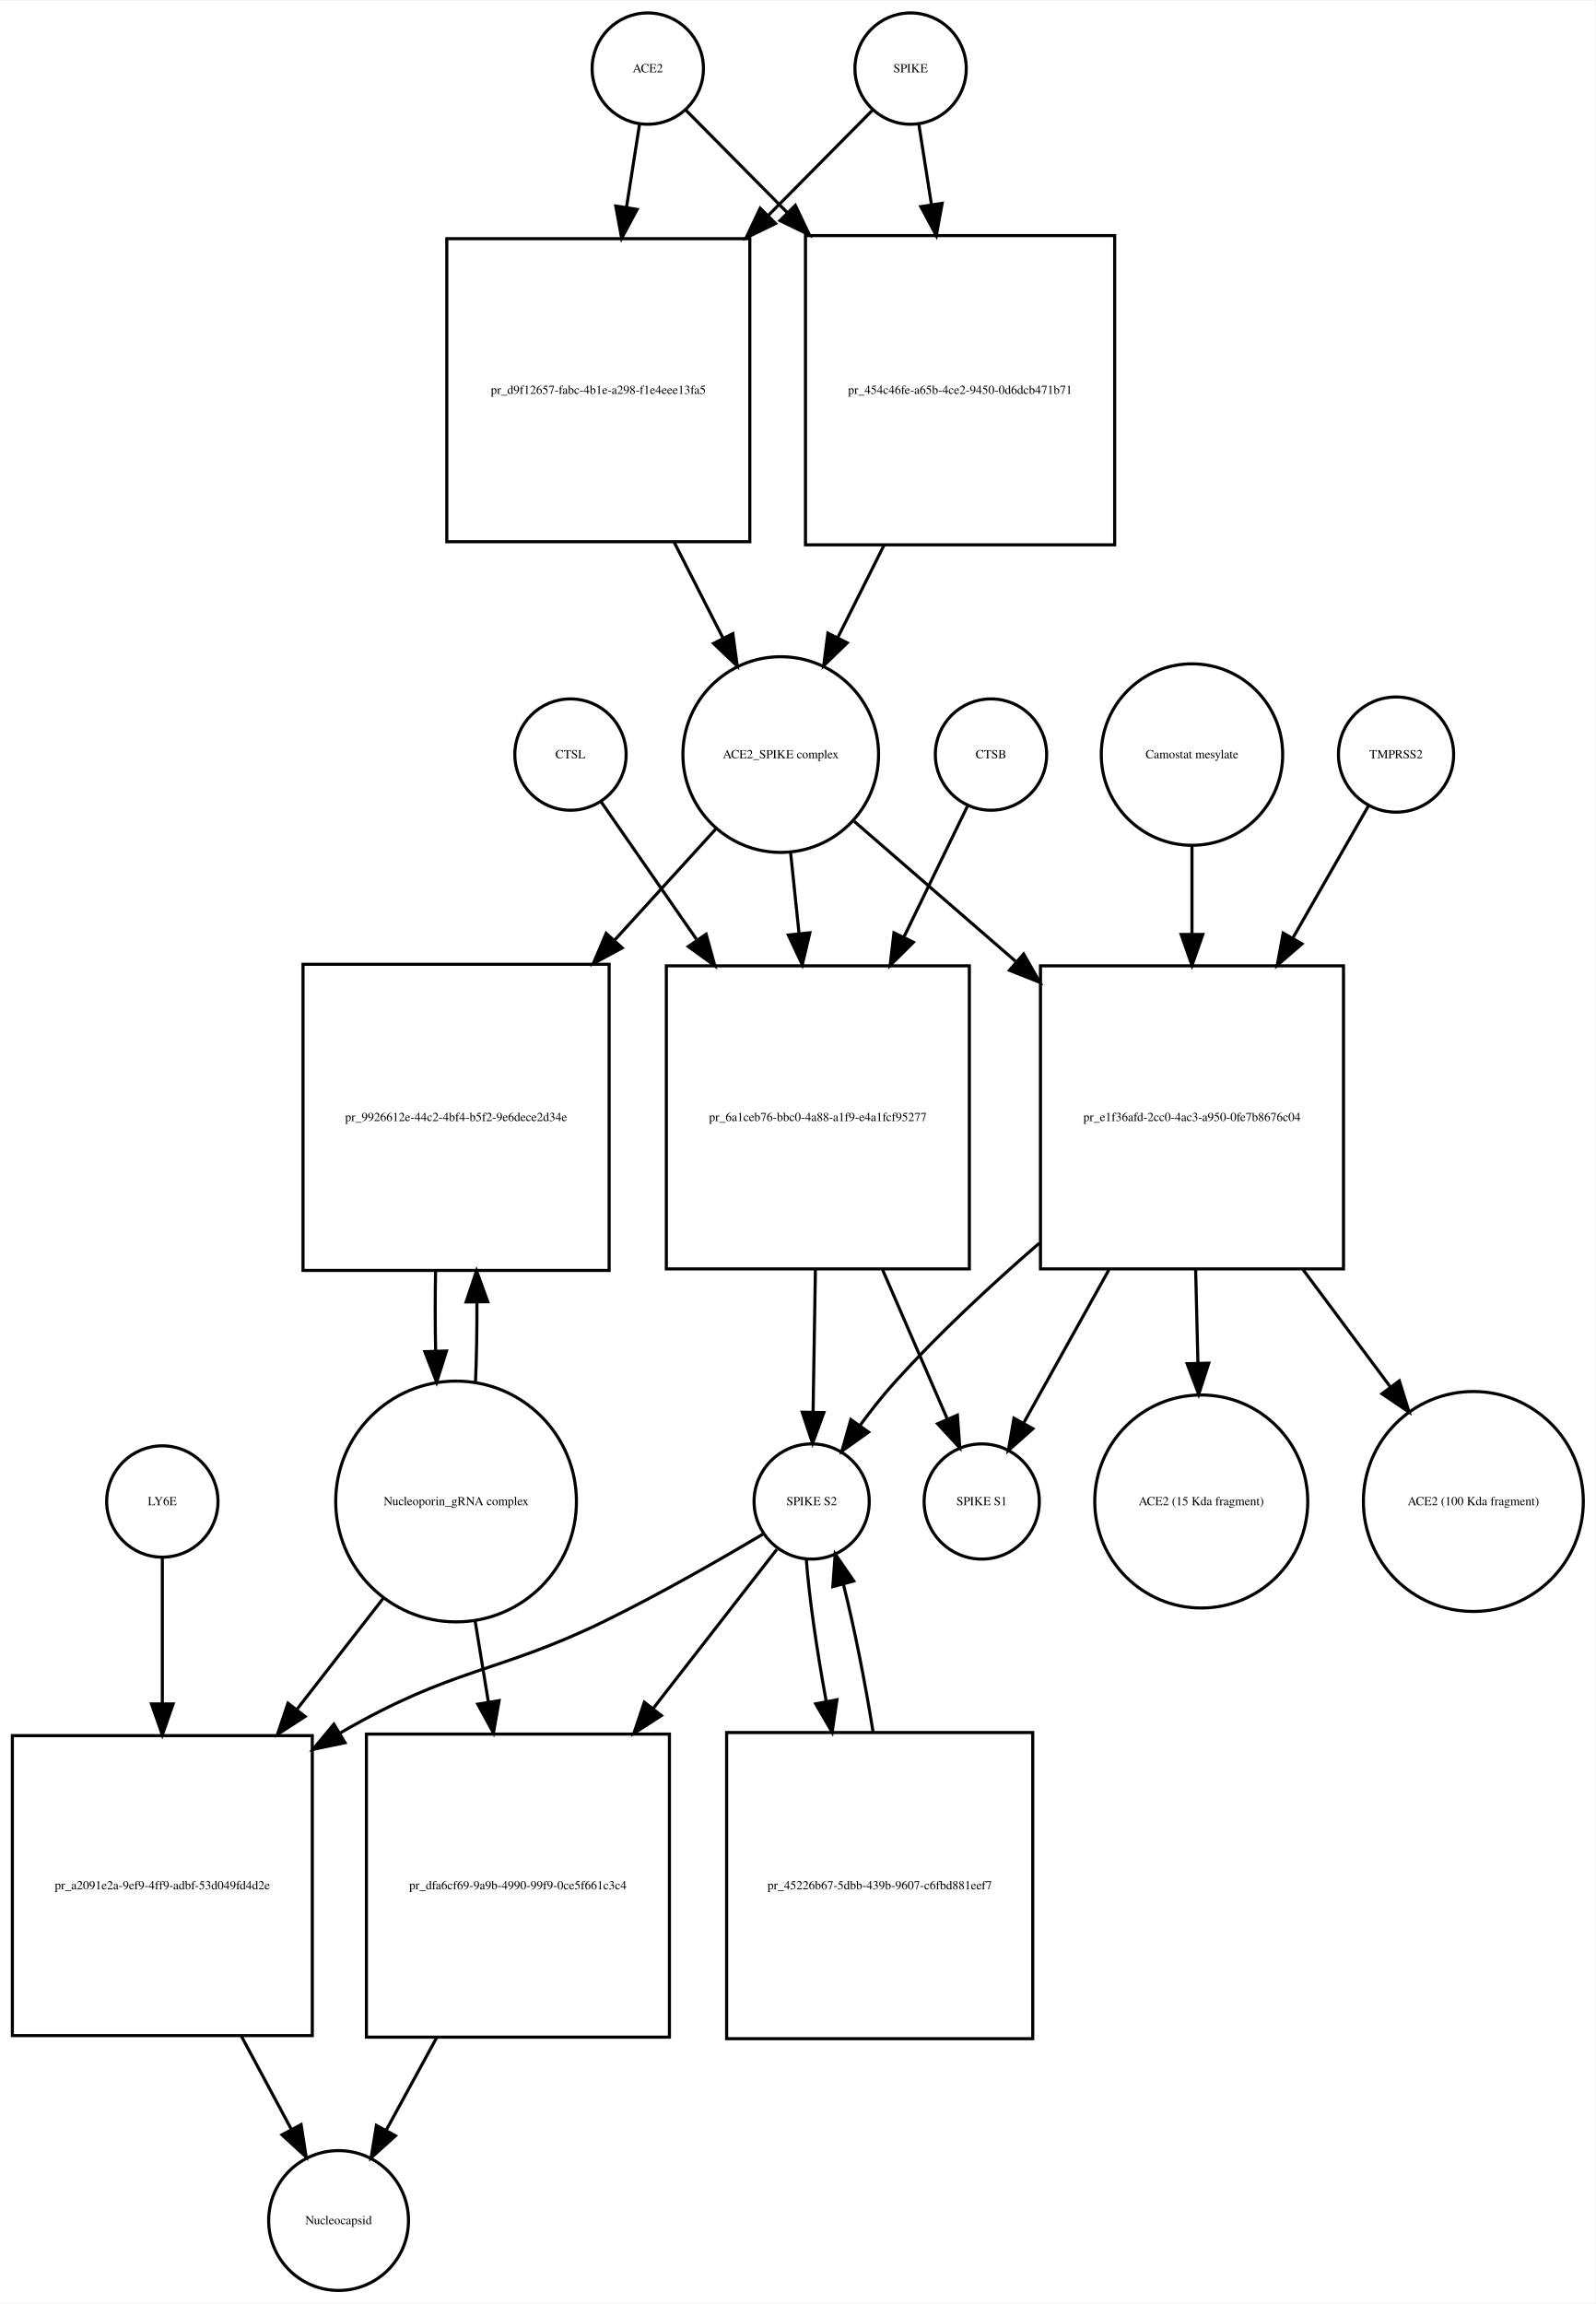
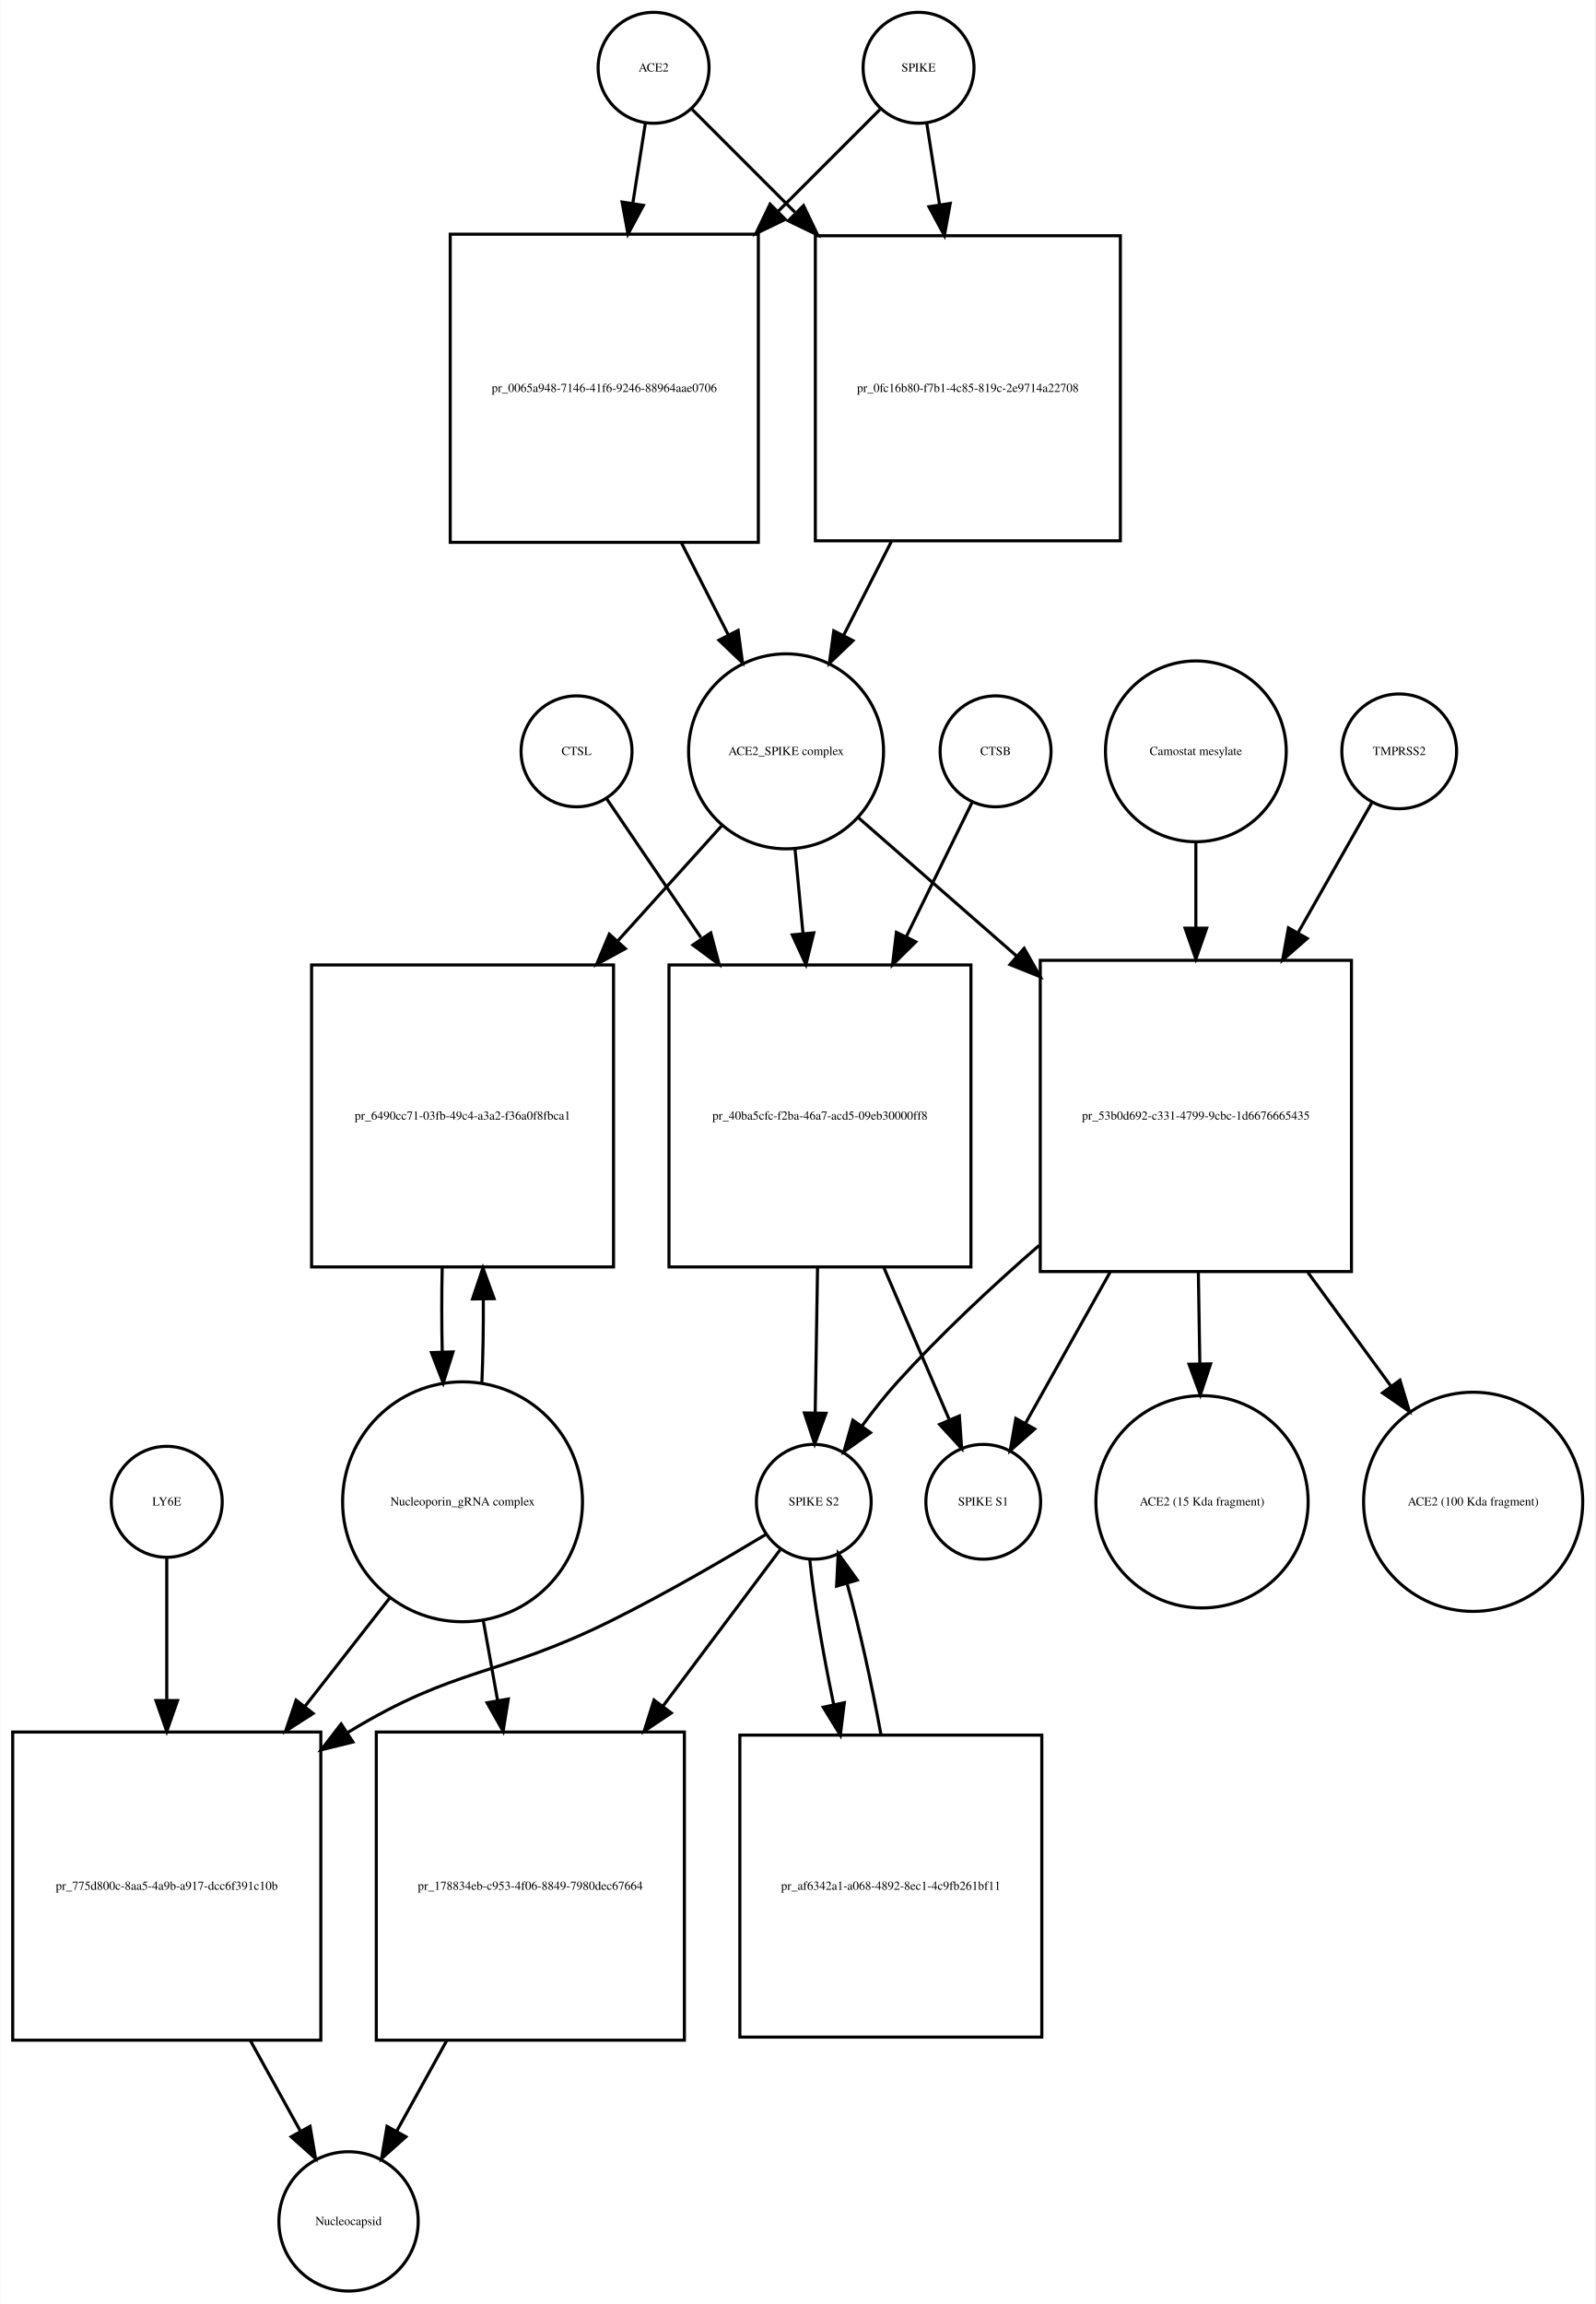
- <svg xmlns="http://www.w3.org/2000/svg" width="516pt" height="745pt" viewBox="0.00 0.00 516.03 744.68">
-   <g id="graph0" class="graph" transform="scale(1 1) rotate(0) translate(4 740.676)">
-     <polygon fill="white" stroke="none" points="-4,4 -4,-740.676 512.032,-740.676 512.032,4 -4,4" />
+ <svg xmlns="http://www.w3.org/2000/svg" width="518pt" height="748pt" viewBox="0.00 0.00 517.53 747.68">
+   <g id="graph0" class="graph" transform="scale(1 1) rotate(0) translate(4 743.676)">
+     <polygon fill="white" stroke="none" points="-4,4 -4,-743.676 513.532,-743.676 513.532,4 -4,4" />
    <g id="node1" class="node">
-       <ellipse fill="none" stroke="black" cx="205.5" cy="-718.676" rx="18" ry="18" />
-       <text text-anchor="middle" x="205.5" y="-717.476" font-family="Times,serif" font-size="4.00">ACE2</text>
+       <ellipse fill="none" stroke="black" cx="208" cy="-721.676" rx="18" ry="18" />
+       <text text-anchor="middle" x="208" y="-720.476" font-family="Times,serif" font-size="4.00">ACE2</text>
    </g>
    <g id="node2" class="node">
-       <polygon fill="none" stroke="black" points="238.5,-663.676 140.5,-663.676 140.5,-565.676 238.5,-565.676 238.5,-663.676" />
-       <text text-anchor="middle" x="189.5" y="-613.476" font-family="Times,serif" font-size="4.00">pr_d9f12657-fabc-4b1e-a298-f1e4eee13fa5</text>
+       <polygon fill="none" stroke="black" points="242,-667.676 142,-667.676 142,-567.676 242,-567.676 242,-667.676" />
+       <text text-anchor="middle" x="192" y="-616.476" font-family="Times,serif" font-size="4.00">pr_0065a948-7146-41f6-9246-88964aae0706</text>
    </g>
    <g id="edge1" class="edge">
-       <path fill="none" stroke="black" d="M202.858,-700.833C201.66,-693.194 200.165,-683.663 198.613,-673.769" />
-       <polygon fill="black" stroke="black" points="202.058,-673.147 197.051,-663.811 195.143,-674.232 202.058,-673.147" />
+       <path fill="none" stroke="black" d="M205.358,-703.833C204.199,-696.442 202.761,-687.279 201.263,-677.73" />
+       <polygon fill="black" stroke="black" points="204.697,-677.034 199.69,-667.697 197.782,-678.119 204.697,-677.034" />
    </g>
    <g id="node17" class="node">
-       <polygon fill="none" stroke="black" points="356.5,-664.676 256.5,-664.676 256.5,-564.676 356.5,-564.676 356.5,-664.676" />
-       <text text-anchor="middle" x="306.5" y="-613.476" font-family="Times,serif" font-size="4.00">pr_454c46fe-a65b-4ce2-9450-0d6dcb471b71</text>
+       <polygon fill="none" stroke="black" points="359.5,-667.176 260.5,-667.176 260.5,-568.176 359.5,-568.176 359.5,-667.176" />
+       <text text-anchor="middle" x="310" y="-616.476" font-family="Times,serif" font-size="4.00">pr_0fc16b80-f7b1-4c85-819c-2e9714a22708</text>
    </g>
    <g id="edge2" class="edge">
-       <path fill="none" stroke="black" d="M217.885,-705.169C226.339,-696.631 238.201,-684.651 250.503,-672.227" />
-       <polygon fill="black" stroke="black" points="253.226,-674.452 257.775,-664.884 248.252,-669.527 253.226,-674.452" />
+       <path fill="none" stroke="black" d="M220.507,-708.169C229.134,-699.542 241.275,-687.402 253.837,-674.839" />
+       <polygon fill="black" stroke="black" points="256.663,-676.963 261.259,-667.417 251.713,-672.013 256.663,-676.963" />
    </g>
    <g id="node3" class="node">
-       <ellipse fill="none" stroke="black" cx="248.5" cy="-496.856" rx="31.641" ry="31.641" />
-       <text text-anchor="middle" x="248.5" y="-495.656" font-family="Times,serif" font-size="4.00">ACE2_SPIKE complex</text>
+       <ellipse fill="none" stroke="black" cx="251" cy="-499.856" rx="31.641" ry="31.641" />
+       <text text-anchor="middle" x="251" y="-498.656" font-family="Times,serif" font-size="4.00">ACE2_SPIKE complex</text>
    </g>
    <g id="edge3" class="edge">
-       <path fill="none" stroke="black" d="M214.009,-565.564C219.287,-555.203 224.785,-544.41 229.8,-534.565" />
-       <polygon fill="black" stroke="black" points="233.017,-535.962 234.437,-525.462 226.779,-532.784 233.017,-535.962" />
+       <path fill="none" stroke="black" d="M217.021,-567.558C222.109,-557.57 227.379,-547.225 232.207,-537.749" />
+       <polygon fill="black" stroke="black" points="235.443,-539.107 236.863,-528.607 229.206,-535.929 235.443,-539.107" />
    </g>
    <g id="node6" class="node">
-       <polygon fill="none" stroke="black" points="193,-429.037 94,-429.037 94,-330.037 193,-330.037 193,-429.037" />
-       <text text-anchor="middle" x="143.5" y="-378.337" font-family="Times,serif" font-size="4.00">pr_9926612e-44c2-4bf4-b5f2-9e6dece2d34e</text>
+       <polygon fill="none" stroke="black" points="195,-430.537 97,-430.537 97,-332.537 195,-332.537 195,-430.537" />
+       <text text-anchor="middle" x="146" y="-380.337" font-family="Times,serif" font-size="4.00">pr_6490cc71-03fb-49c4-a3a2-f36a0f8fbca1</text>
    </g>
    <g id="edge4" class="edge">
-       <path fill="none" stroke="black" d="M227.504,-472.797C217.999,-462.357 206.307,-449.516 194.7,-436.768" />
-       <polygon fill="black" stroke="black" points="197.213,-434.33 187.893,-429.292 192.037,-439.043 197.213,-434.33" />
+       <path fill="none" stroke="black" d="M230.004,-475.597C220.299,-464.845 208.314,-451.568 196.467,-438.444" />
+       <polygon fill="black" stroke="black" points="198.825,-435.833 189.526,-430.755 193.629,-440.523 198.825,-435.833" />
    </g>
    <g id="node7" class="node">
-       <polygon fill="none" stroke="black" points="309.5,-428.537 211.5,-428.537 211.5,-330.537 309.5,-330.537 309.5,-428.537" />
-       <text text-anchor="middle" x="260.5" y="-378.337" font-family="Times,serif" font-size="4.00">pr_6a1ceb76-bbc0-4a88-a1f9-e4a1fcf95277</text>
+       <polygon fill="none" stroke="black" points="311,-430.537 213,-430.537 213,-332.537 311,-332.537 311,-430.537" />
+       <text text-anchor="middle" x="262" y="-380.337" font-family="Times,serif" font-size="4.00">pr_40ba5cfc-f2ba-46a7-acd5-09eb30000ff8</text>
    </g>
    <g id="edge5" class="edge">
-       <path fill="none" stroke="black" d="M251.716,-464.953C252.553,-456.906 253.483,-447.966 254.416,-439" />
-       <polygon fill="black" stroke="black" points="257.912,-439.221 255.466,-428.913 250.95,-438.497 257.912,-439.221" />
+       <path fill="none" stroke="black" d="M253.919,-467.99C254.714,-459.588 255.601,-450.202 256.489,-440.812" />
+       <polygon fill="black" stroke="black" points="259.991,-440.953 257.448,-430.668 253.022,-440.294 259.991,-440.953" />
    </g>
    <g id="node12" class="node">
-       <polygon fill="none" stroke="black" points="430.5,-428.537 332.5,-428.537 332.5,-330.537 430.5,-330.537 430.5,-428.537" />
-       <text text-anchor="middle" x="381.5" y="-378.337" font-family="Times,serif" font-size="4.00">pr_e1f36afd-2cc0-4ac3-a950-0fe7b8676c04</text>
+       <polygon fill="none" stroke="black" points="434.5,-432.037 333.5,-432.037 333.5,-331.037 434.5,-331.037 434.5,-432.037" />
+       <text text-anchor="middle" x="384" y="-380.337" font-family="Times,serif" font-size="4.00">pr_53b0d692-c331-4799-9cbc-1d6676665435</text>
    </g>
    <g id="edge6" class="edge">
-       <path fill="none" stroke="black" d="M272.278,-475.24C286.857,-462.598 306.187,-445.838 324.53,-429.933" />
-       <polygon fill="black" stroke="black" points="327.051,-432.38 332.314,-423.184 322.465,-427.091 327.051,-432.38" />
+       <path fill="none" stroke="black" d="M274.472,-478.328C288.762,-465.831 307.698,-449.27 325.8,-433.438" />
+       <polygon fill="black" stroke="black" points="328.268,-435.929 333.491,-426.711 323.659,-430.66 328.268,-435.929" />
    </g>
    <g id="node4" class="node">
-       <ellipse fill="none" stroke="black" cx="290.5" cy="-718.676" rx="18" ry="18" />
-       <text text-anchor="middle" x="290.5" y="-717.476" font-family="Times,serif" font-size="4.00">SPIKE</text>
+       <ellipse fill="none" stroke="black" cx="294" cy="-721.676" rx="18" ry="18" />
+       <text text-anchor="middle" x="294" y="-720.476" font-family="Times,serif" font-size="4.00">SPIKE</text>
    </g>
    <g id="edge7" class="edge">
-       <path fill="none" stroke="black" d="M278.115,-705.169C269.404,-696.372 257.075,-683.921 244.375,-671.094" />
-       <polygon fill="black" stroke="black" points="246.824,-668.594 237.301,-663.951 241.85,-673.519 246.824,-668.594" />
+       <path fill="none" stroke="black" d="M281.493,-708.169C272.955,-699.631 260.975,-687.651 248.551,-675.227" />
+       <polygon fill="black" stroke="black" points="250.753,-672.48 241.207,-667.884 245.804,-677.43 250.753,-672.48" />
    </g>
    <g id="edge8" class="edge">
-       <path fill="none" stroke="black" d="M293.142,-700.833C294.301,-693.442 295.739,-684.279 297.237,-674.73" />
-       <polygon fill="black" stroke="black" points="300.718,-675.119 298.81,-664.697 293.803,-674.034 300.718,-675.119" />
+       <path fill="none" stroke="black" d="M296.642,-703.833C297.815,-696.358 299.271,-687.071 300.788,-677.404" />
+       <polygon fill="black" stroke="black" points="304.288,-677.675 302.38,-667.254 297.373,-676.59 304.288,-677.675" />
    </g>
    <g id="node5" class="node">
-       <ellipse fill="none" stroke="black" cx="143.5" cy="-255.322" rx="38.929" ry="38.929" />
-       <text text-anchor="middle" x="143.5" y="-254.122" font-family="Times,serif" font-size="4.00">Nucleoporin_gRNA complex </text>
+       <ellipse fill="none" stroke="black" cx="146" cy="-256.322" rx="38.929" ry="38.929" />
+       <text text-anchor="middle" x="146" y="-255.122" font-family="Times,serif" font-size="4.00">Nucleoporin_gRNA complex </text>
    </g>
    <g id="edge9" class="edge">
-       <path fill="none" stroke="black" d="M149.783,-293.886C150.123,-302.056 150.277,-310.888 150.246,-319.659" />
-       <polygon fill="black" stroke="black" points="146.744,-319.842 150.124,-329.883 153.743,-319.926 146.744,-319.842" />
+       <path fill="none" stroke="black" d="M152.27,-294.861C152.632,-303.503 152.79,-312.895 152.742,-322.188" />
+       <polygon fill="black" stroke="black" points="149.242,-322.147 152.609,-332.193 156.241,-322.24 149.242,-322.147" />
    </g>
    <g id="node18" class="node">
-       <polygon fill="none" stroke="black" points="97,-179.608 7.10543e-15,-179.608 7.10543e-15,-82.608 97,-82.608 97,-179.608" />
-       <text text-anchor="middle" x="48.5" y="-129.908" font-family="Times,serif" font-size="4.00">pr_a2091e2a-9ef9-4ff9-adbf-53d049fd4d2e</text>
+       <polygon fill="none" stroke="black" points="100,-181.608 0,-181.608 0,-81.608 100,-81.608 100,-181.608" />
+       <text text-anchor="middle" x="50" y="-130.408" font-family="Times,serif" font-size="4.00">pr_775d800c-8aa5-4a9b-a917-dcc6f391c10b</text>
    </g>
    <g id="edge10" class="edge">
-       <path fill="none" stroke="black" d="M120.017,-224.112C111.543,-213.211 101.686,-200.53 92.047,-188.13" />
-       <polygon fill="black" stroke="black" points="94.662,-185.791 85.761,-180.043 89.135,-190.087 94.662,-185.791" />
+       <path fill="none" stroke="black" d="M122.516,-225.303C114.137,-214.593 104.397,-202.142 94.825,-189.907" />
+       <polygon fill="black" stroke="black" points="97.494,-187.638 88.576,-181.919 91.981,-191.951 97.494,-187.638" />
    </g>
    <g id="node22" class="node">
-       <polygon fill="none" stroke="black" points="212.5,-180.108 114.5,-180.108 114.5,-82.108 212.5,-82.108 212.5,-180.108" />
-       <text text-anchor="middle" x="163.5" y="-129.908" font-family="Times,serif" font-size="4.00">pr_dfa6cf69-9a9b-4990-99f9-0ce5f661c3c4</text>
+       <polygon fill="none" stroke="black" points="218,-181.608 118,-181.608 118,-81.608 218,-81.608 218,-181.608" />
+       <text text-anchor="middle" x="168" y="-130.408" font-family="Times,serif" font-size="4.00">pr_178834eb-c953-4f06-8849-7980dec67664</text>
    </g>
    <g id="edge11" class="edge">
-       <path fill="none" stroke="black" d="M149.609,-216.99C150.978,-208.626 152.462,-199.557 153.934,-190.565" />
-       <polygon fill="black" stroke="black" points="157.422,-190.921 155.583,-180.487 150.514,-189.791 157.422,-190.921" />
+       <path fill="none" stroke="black" d="M152.66,-218.171C154.149,-209.868 155.764,-200.861 157.368,-191.912" />
+       <polygon fill="black" stroke="black" points="160.848,-192.334 159.168,-181.873 153.958,-191.099 160.848,-192.334" />
    </g>
    <g id="edge12" class="edge">
-       <path fill="none" stroke="black" d="M136.876,-329.883C136.701,-321.365 136.708,-312.509 136.897,-304.017" />
-       <polygon fill="black" stroke="black" points="140.399,-303.992 137.217,-293.886 133.403,-303.771 140.399,-303.992" />
+       <path fill="none" stroke="black" d="M139.391,-332.193C139.199,-323.276 139.203,-313.971 139.404,-305.072" />
+       <polygon fill="black" stroke="black" points="142.909,-304.967 139.73,-294.861 135.913,-304.744 142.909,-304.967" />
    </g>
    <g id="node8" class="node">
-       <ellipse fill="none" stroke="black" cx="258.5" cy="-255.322" rx="18.623" ry="18.623" />
-       <text text-anchor="middle" x="258.5" y="-254.122" font-family="Times,serif" font-size="4.00">SPIKE S2</text>
+       <ellipse fill="none" stroke="black" cx="260" cy="-256.322" rx="18.623" ry="18.623" />
+       <text text-anchor="middle" x="260" y="-255.122" font-family="Times,serif" font-size="4.00">SPIKE S2</text>
    </g>
    <g id="edge13" class="edge">
-       <path fill="none" stroke="black" d="M259.71,-330.234C259.455,-314.651 259.18,-297.904 258.958,-284.298" />
-       <polygon fill="black" stroke="black" points="262.455,-284.084 258.792,-274.143 255.456,-284.198 262.455,-284.084" />
+       <path fill="none" stroke="black" d="M261.215,-332.193C260.958,-316.34 260.681,-299.256 260.456,-285.416" />
+       <polygon fill="black" stroke="black" points="263.95,-285.04 260.289,-275.098 256.951,-285.154 263.95,-285.04" />
    </g>
    <g id="node11" class="node">
-       <ellipse fill="none" stroke="black" cx="313.5" cy="-255.322" rx="18.623" ry="18.623" />
-       <text text-anchor="middle" x="313.5" y="-254.122" font-family="Times,serif" font-size="4.00">SPIKE S1</text>
+       <ellipse fill="none" stroke="black" cx="315" cy="-256.322" rx="18.623" ry="18.623" />
+       <text text-anchor="middle" x="315" y="-255.122" font-family="Times,serif" font-size="4.00">SPIKE S1</text>
    </g>
    <g id="edge14" class="edge">
-       <path fill="none" stroke="black" d="M281.447,-330.234C288.572,-313.805 296.257,-296.084 302.316,-282.112" />
-       <polygon fill="black" stroke="black" points="305.641,-283.241 306.409,-272.674 299.219,-280.456 305.641,-283.241" />
+       <path fill="none" stroke="black" d="M282.795,-332.193C289.982,-315.483 297.758,-297.407 303.868,-283.203" />
+       <polygon fill="black" stroke="black" points="307.254,-284.188 307.99,-273.619 300.824,-281.422 307.254,-284.188" />
    </g>
    <g id="edge15" class="edge">
-       <path fill="none" stroke="black" d="M243.071,-244.96C229.665,-236.989 209.609,-225.458 191.5,-216.608 156.889,-199.694 142.82,-201.856 105.982,-180.441" />
-       <polygon fill="black" stroke="black" points="107.586,-177.321 97.214,-175.159 103.974,-183.317 107.586,-177.321" />
+       <path fill="none" stroke="black" d="M244.548,-245.798C231.349,-237.833 211.739,-226.395 194,-217.608 157.236,-199.399 144.043,-202.942 109,-181.608 108.908,-181.552 108.815,-181.496 108.723,-181.439" />
+       <polygon fill="black" stroke="black" points="110.424,-178.37 100.137,-175.836 106.598,-184.232 110.424,-178.37" />
    </g>
    <g id="node21" class="node">
-       <polygon fill="none" stroke="black" points="330,-180.608 231,-180.608 231,-81.608 330,-81.608 330,-180.608" />
-       <text text-anchor="middle" x="280.5" y="-129.908" font-family="Times,serif" font-size="4.00">pr_45226b67-5dbb-439b-9607-c6fbd881eef7</text>
+       <polygon fill="none" stroke="black" points="334,-180.608 236,-180.608 236,-82.608 334,-82.608 334,-180.608" />
+       <text text-anchor="middle" x="285" y="-130.408" font-family="Times,serif" font-size="4.00">pr_af6342a1-a068-4892-8ec1-4c9fb261bf11</text>
    </g>
    <g id="edge16" class="edge">
-       <path fill="none" stroke="black" d="M256.751,-236.812C257.656,-224.564 260.124,-207.439 263.23,-190.582" />
-       <polygon fill="black" stroke="black" points="266.673,-191.207 265.125,-180.726 259.799,-189.885 266.673,-191.207" />
+       <path fill="none" stroke="black" d="M258.681,-237.741C259.903,-225.276 262.853,-207.781 266.437,-190.635" />
+       <polygon fill="black" stroke="black" points="269.91,-191.135 268.613,-180.62 263.07,-189.649 269.91,-191.135" />
    </g>
    <g id="edge17" class="edge">
-       <path fill="none" stroke="black" d="M247.229,-239.823C237.252,-226.988 222.024,-207.397 207.278,-188.427" />
-       <polygon fill="black" stroke="black" points="209.904,-186.103 201.004,-180.356 204.378,-190.399 209.904,-186.103" />
+       <path fill="none" stroke="black" d="M249.085,-240.764C239.548,-228.042 225.056,-208.713 210.949,-189.896" />
+       <polygon fill="black" stroke="black" points="213.742,-187.786 204.943,-181.884 208.141,-191.985 213.742,-187.786" />
    </g>
    <g id="node9" class="node">
-       <ellipse fill="none" stroke="black" cx="316.5" cy="-496.856" rx="18" ry="18" />
-       <text text-anchor="middle" x="316.5" y="-495.656" font-family="Times,serif" font-size="4.00">CTSB</text>
+       <ellipse fill="none" stroke="black" cx="319" cy="-499.856" rx="18" ry="18" />
+       <text text-anchor="middle" x="319" y="-498.656" font-family="Times,serif" font-size="4.00">CTSB</text>
    </g>
    <g id="edge18" class="edge">
-       <path fill="none" stroke="black" d="M308.948,-480.304C303.557,-469.203 295.943,-453.524 288.344,-437.876" />
-       <polygon fill="black" stroke="black" points="291.406,-436.168 283.889,-428.701 285.109,-439.226 291.406,-436.168" />
+       <path fill="none" stroke="black" d="M311.313,-483.169C305.775,-471.868 297.932,-455.863 290.127,-439.935" />
+       <polygon fill="black" stroke="black" points="293.096,-438.041 285.553,-430.601 286.811,-441.121 293.096,-438.041" />
    </g>
    <g id="node10" class="node">
-       <ellipse fill="none" stroke="black" cx="180.5" cy="-496.856" rx="18" ry="18" />
-       <text text-anchor="middle" x="180.5" y="-495.656" font-family="Times,serif" font-size="4.00">CTSL</text>
+       <ellipse fill="none" stroke="black" cx="183" cy="-499.856" rx="18" ry="18" />
+       <text text-anchor="middle" x="183" y="-498.656" font-family="Times,serif" font-size="4.00">CTSL</text>
    </g>
    <g id="edge19" class="edge">
-       <path fill="none" stroke="black" d="M190.31,-481.716C198.162,-470.397 209.725,-453.729 221.21,-437.174" />
-       <polygon fill="black" stroke="black" points="224.364,-438.767 227.188,-428.555 218.612,-434.777 224.364,-438.767" />
+       <path fill="none" stroke="black" d="M192.687,-484.593C200.476,-473.125 211.963,-456.212 223.355,-439.438" />
+       <polygon fill="black" stroke="black" points="226.56,-440.948 229.283,-430.709 220.769,-437.015 226.56,-440.948" />
    </g>
    <g id="edge20" class="edge">
-       <path fill="none" stroke="black" d="M332.136,-338.874C316.515,-325.352 299.648,-309.682 285.5,-294.037 281.584,-289.706 277.721,-284.804 274.194,-280.001" />
-       <polygon fill="black" stroke="black" points="276.897,-277.76 268.272,-271.607 271.177,-281.796 276.897,-277.76" />
+       <path fill="none" stroke="black" d="M333.127,-339.528C317.626,-326.045 300.997,-310.526 287,-295.037 283.086,-290.705 279.223,-285.802 275.697,-280.999" />
+       <polygon fill="black" stroke="black" points="278.399,-278.758 269.774,-272.605 272.68,-282.794 278.399,-278.758" />
    </g>
    <g id="edge21" class="edge">
-       <path fill="none" stroke="black" d="M354.625,-330.234C345.214,-313.321 335.041,-295.037 327.167,-280.886" />
-       <polygon fill="black" stroke="black" points="330.041,-278.853 322.121,-271.816 323.925,-282.257 330.041,-278.853" />
+       <path fill="none" stroke="black" d="M356.134,-330.776C346.713,-313.953 336.607,-295.906 328.769,-281.91" />
+       <polygon fill="black" stroke="black" points="331.681,-279.947 323.742,-272.933 325.574,-283.368 331.681,-279.947" />
    </g>
    <g id="node15" class="node">
-       <ellipse fill="none" stroke="black" cx="384.5" cy="-255.322" rx="34.443" ry="34.443" />
-       <text text-anchor="middle" x="384.5" y="-254.122" font-family="Times,serif" font-size="4.00">ACE2 (15 Kda fragment)</text>
+       <ellipse fill="none" stroke="black" cx="386" cy="-256.322" rx="34.443" ry="34.443" />
+       <text text-anchor="middle" x="386" y="-255.122" font-family="Times,serif" font-size="4.00">ACE2 (15 Kda fragment)</text>
    </g>
    <g id="edge22" class="edge">
-       <path fill="none" stroke="black" d="M382.686,-330.234C382.929,-320.337 383.183,-309.97 383.422,-300.237" />
-       <polygon fill="black" stroke="black" points="386.927,-300.059 383.674,-289.976 379.929,-299.887 386.927,-300.059" />
+       <path fill="none" stroke="black" d="M384.808,-330.776C384.967,-320.966 385.133,-310.74 385.289,-301.143" />
+       <polygon fill="black" stroke="black" points="388.79,-301.082 385.453,-291.027 381.791,-300.969 388.79,-301.082" />
    </g>
    <g id="node16" class="node">
-       <ellipse fill="none" stroke="black" cx="472.5" cy="-255.322" rx="35.564" ry="35.564" />
-       <text text-anchor="middle" x="472.5" y="-254.122" font-family="Times,serif" font-size="4.00">ACE2 (100 Kda fragment)</text>
+       <ellipse fill="none" stroke="black" cx="474" cy="-256.322" rx="35.564" ry="35.564" />
+       <text text-anchor="middle" x="474" y="-255.122" font-family="Times,serif" font-size="4.00">ACE2 (100 Kda fragment)</text>
    </g>
    <g id="edge23" class="edge">
-       <path fill="none" stroke="black" d="M417.466,-330.234C426.82,-317.671 436.738,-304.352 445.539,-292.532" />
-       <polygon fill="black" stroke="black" points="448.561,-294.333 451.726,-284.222 442.947,-290.153 448.561,-294.333" />
+       <path fill="none" stroke="black" d="M420.347,-330.776C429.376,-318.414 438.888,-305.392 447.355,-293.801" />
+       <polygon fill="black" stroke="black" points="450.24,-295.784 453.312,-285.645 444.588,-291.655 450.24,-295.784" />
    </g>
    <g id="node13" class="node">
-       <ellipse fill="none" stroke="black" cx="447.5" cy="-496.856" rx="18.623" ry="18.623" />
-       <text text-anchor="middle" x="447.5" y="-495.656" font-family="Times,serif" font-size="4.00">TMPRSS2</text>
+       <ellipse fill="none" stroke="black" cx="450" cy="-499.856" rx="18.623" ry="18.623" />
+       <text text-anchor="middle" x="450" y="-498.656" font-family="Times,serif" font-size="4.00">TMPRSS2</text>
    </g>
    <g id="edge24" class="edge">
-       <path fill="none" stroke="black" d="M438.599,-480.304C432.186,-469.099 423.104,-453.23 414.066,-437.437" />
-       <polygon fill="black" stroke="black" points="417.071,-435.642 409.066,-428.701 410.995,-439.119 417.071,-435.642" />
+       <path fill="none" stroke="black" d="M441.099,-483.169C434.863,-472.179 426.104,-456.741 417.314,-441.25" />
+       <polygon fill="black" stroke="black" points="420.134,-439.127 412.154,-432.157 414.045,-442.581 420.134,-439.127" />
    </g>
    <g id="node14" class="node">
-       <ellipse fill="none" stroke="black" cx="381.5" cy="-496.856" rx="29.337" ry="29.337" />
-       <text text-anchor="middle" x="381.5" y="-495.656" font-family="Times,serif" font-size="4.00">Camostat mesylate</text>
+       <ellipse fill="none" stroke="black" cx="384" cy="-499.856" rx="29.337" ry="29.337" />
+       <text text-anchor="middle" x="384" y="-498.656" font-family="Times,serif" font-size="4.00">Camostat mesylate</text>
    </g>
    <g id="edge25" class="edge">
-       <path fill="none" stroke="black" d="M381.5,-467.646C381.5,-458.844 381.5,-448.791 381.5,-438.716" />
-       <polygon fill="black" stroke="black" points="385,-438.68 381.5,-428.681 378,-438.681 385,-438.68" />
+       <path fill="none" stroke="black" d="M384,-470.401C384,-461.915 384,-452.276 384,-442.567" />
+       <polygon fill="black" stroke="black" points="387.5,-442.469 384,-432.469 380.5,-442.469 387.5,-442.469" />
    </g>
    <g id="edge26" class="edge">
-       <path fill="none" stroke="black" d="M281.903,-564.558C276.901,-554.57 271.72,-544.225 266.975,-534.749" />
-       <polygon fill="black" stroke="black" points="270.004,-532.982 262.397,-525.607 263.745,-536.116 270.004,-532.982" />
+       <path fill="none" stroke="black" d="M285.15,-567.894C279.947,-557.681 274.546,-547.079 269.617,-537.403" />
+       <polygon fill="black" stroke="black" points="272.715,-535.774 265.058,-528.452 266.478,-538.951 272.715,-535.774" />
    </g>
    <g id="node19" class="node">
-       <ellipse fill="none" stroke="black" cx="105.5" cy="-22.804" rx="22.61" ry="22.61" />
-       <text text-anchor="middle" x="105.5" y="-21.604" font-family="Times,serif" font-size="4.00">Nucleocapsid</text>
+       <ellipse fill="none" stroke="black" cx="109" cy="-22.804" rx="22.61" ry="22.61" />
+       <text text-anchor="middle" x="109" y="-21.604" font-family="Times,serif" font-size="4.00">Nucleocapsid</text>
    </g>
    <g id="edge27" class="edge">
-       <path fill="none" stroke="black" d="M73.999,-82.553C79.557,-72.188 85.269,-61.535 90.276,-52.196" />
-       <polygon fill="black" stroke="black" points="93.376,-53.821 95.017,-43.354 87.207,-50.513 93.376,-53.821" />
+       <path fill="none" stroke="black" d="M77.082,-81.583C82.658,-71.489 88.35,-61.185 93.354,-52.127" />
+       <polygon fill="black" stroke="black" points="96.514,-53.645 98.286,-43.2 90.386,-50.261 96.514,-53.645" />
    </g>
    <g id="node20" class="node">
-       <ellipse fill="none" stroke="black" cx="48.5" cy="-255.322" rx="18" ry="18" />
-       <text text-anchor="middle" x="48.5" y="-254.122" font-family="Times,serif" font-size="4.00">LY6E</text>
+       <ellipse fill="none" stroke="black" cx="50" cy="-256.322" rx="18" ry="18" />
+       <text text-anchor="middle" x="50" y="-255.122" font-family="Times,serif" font-size="4.00">LY6E</text>
    </g>
    <g id="edge28" class="edge">
-       <path fill="none" stroke="black" d="M48.5,-237.071C48.5,-224.641 48.5,-207.093 48.5,-189.896" />
-       <polygon fill="black" stroke="black" points="52,-189.853 48.5,-179.853 45,-189.853 52,-189.853" />
+       <path fill="none" stroke="black" d="M50,-238.26C50,-226.152 50,-209.118 50,-192.256" />
+       <polygon fill="black" stroke="black" points="53.5,-191.825 50,-181.825 46.5,-191.825 53.5,-191.825" />
    </g>
    <g id="edge29" class="edge">
-       <path fill="none" stroke="black" d="M278.354,-180.833C275.75,-197.15 272.258,-214.697 268.764,-228.552" />
-       <polygon fill="black" stroke="black" points="265.348,-227.778 266.107,-238.345 272.104,-229.61 265.348,-227.778" />
+       <path fill="none" stroke="black" d="M281.822,-180.636C278.79,-197.305 274.785,-215.352 270.874,-229.53" />
+       <polygon fill="black" stroke="black" points="267.396,-228.949 267.919,-239.531 274.109,-230.932 267.396,-228.949" />
    </g>
    <g id="edge30" class="edge">
-       <path fill="none" stroke="black" d="M137.215,-81.933C131.654,-71.74 125.958,-61.3 120.956,-52.132" />
-       <polygon fill="black" stroke="black" points="123.891,-50.203 116.029,-43.101 117.746,-53.556 123.891,-50.203" />
+       <path fill="none" stroke="black" d="M140.918,-81.583C135.342,-71.489 129.65,-61.185 124.646,-52.127" />
+       <polygon fill="black" stroke="black" points="127.613,-50.261 119.714,-43.2 121.486,-53.645 127.613,-50.261" />
    </g>
  </g>
</svg>
